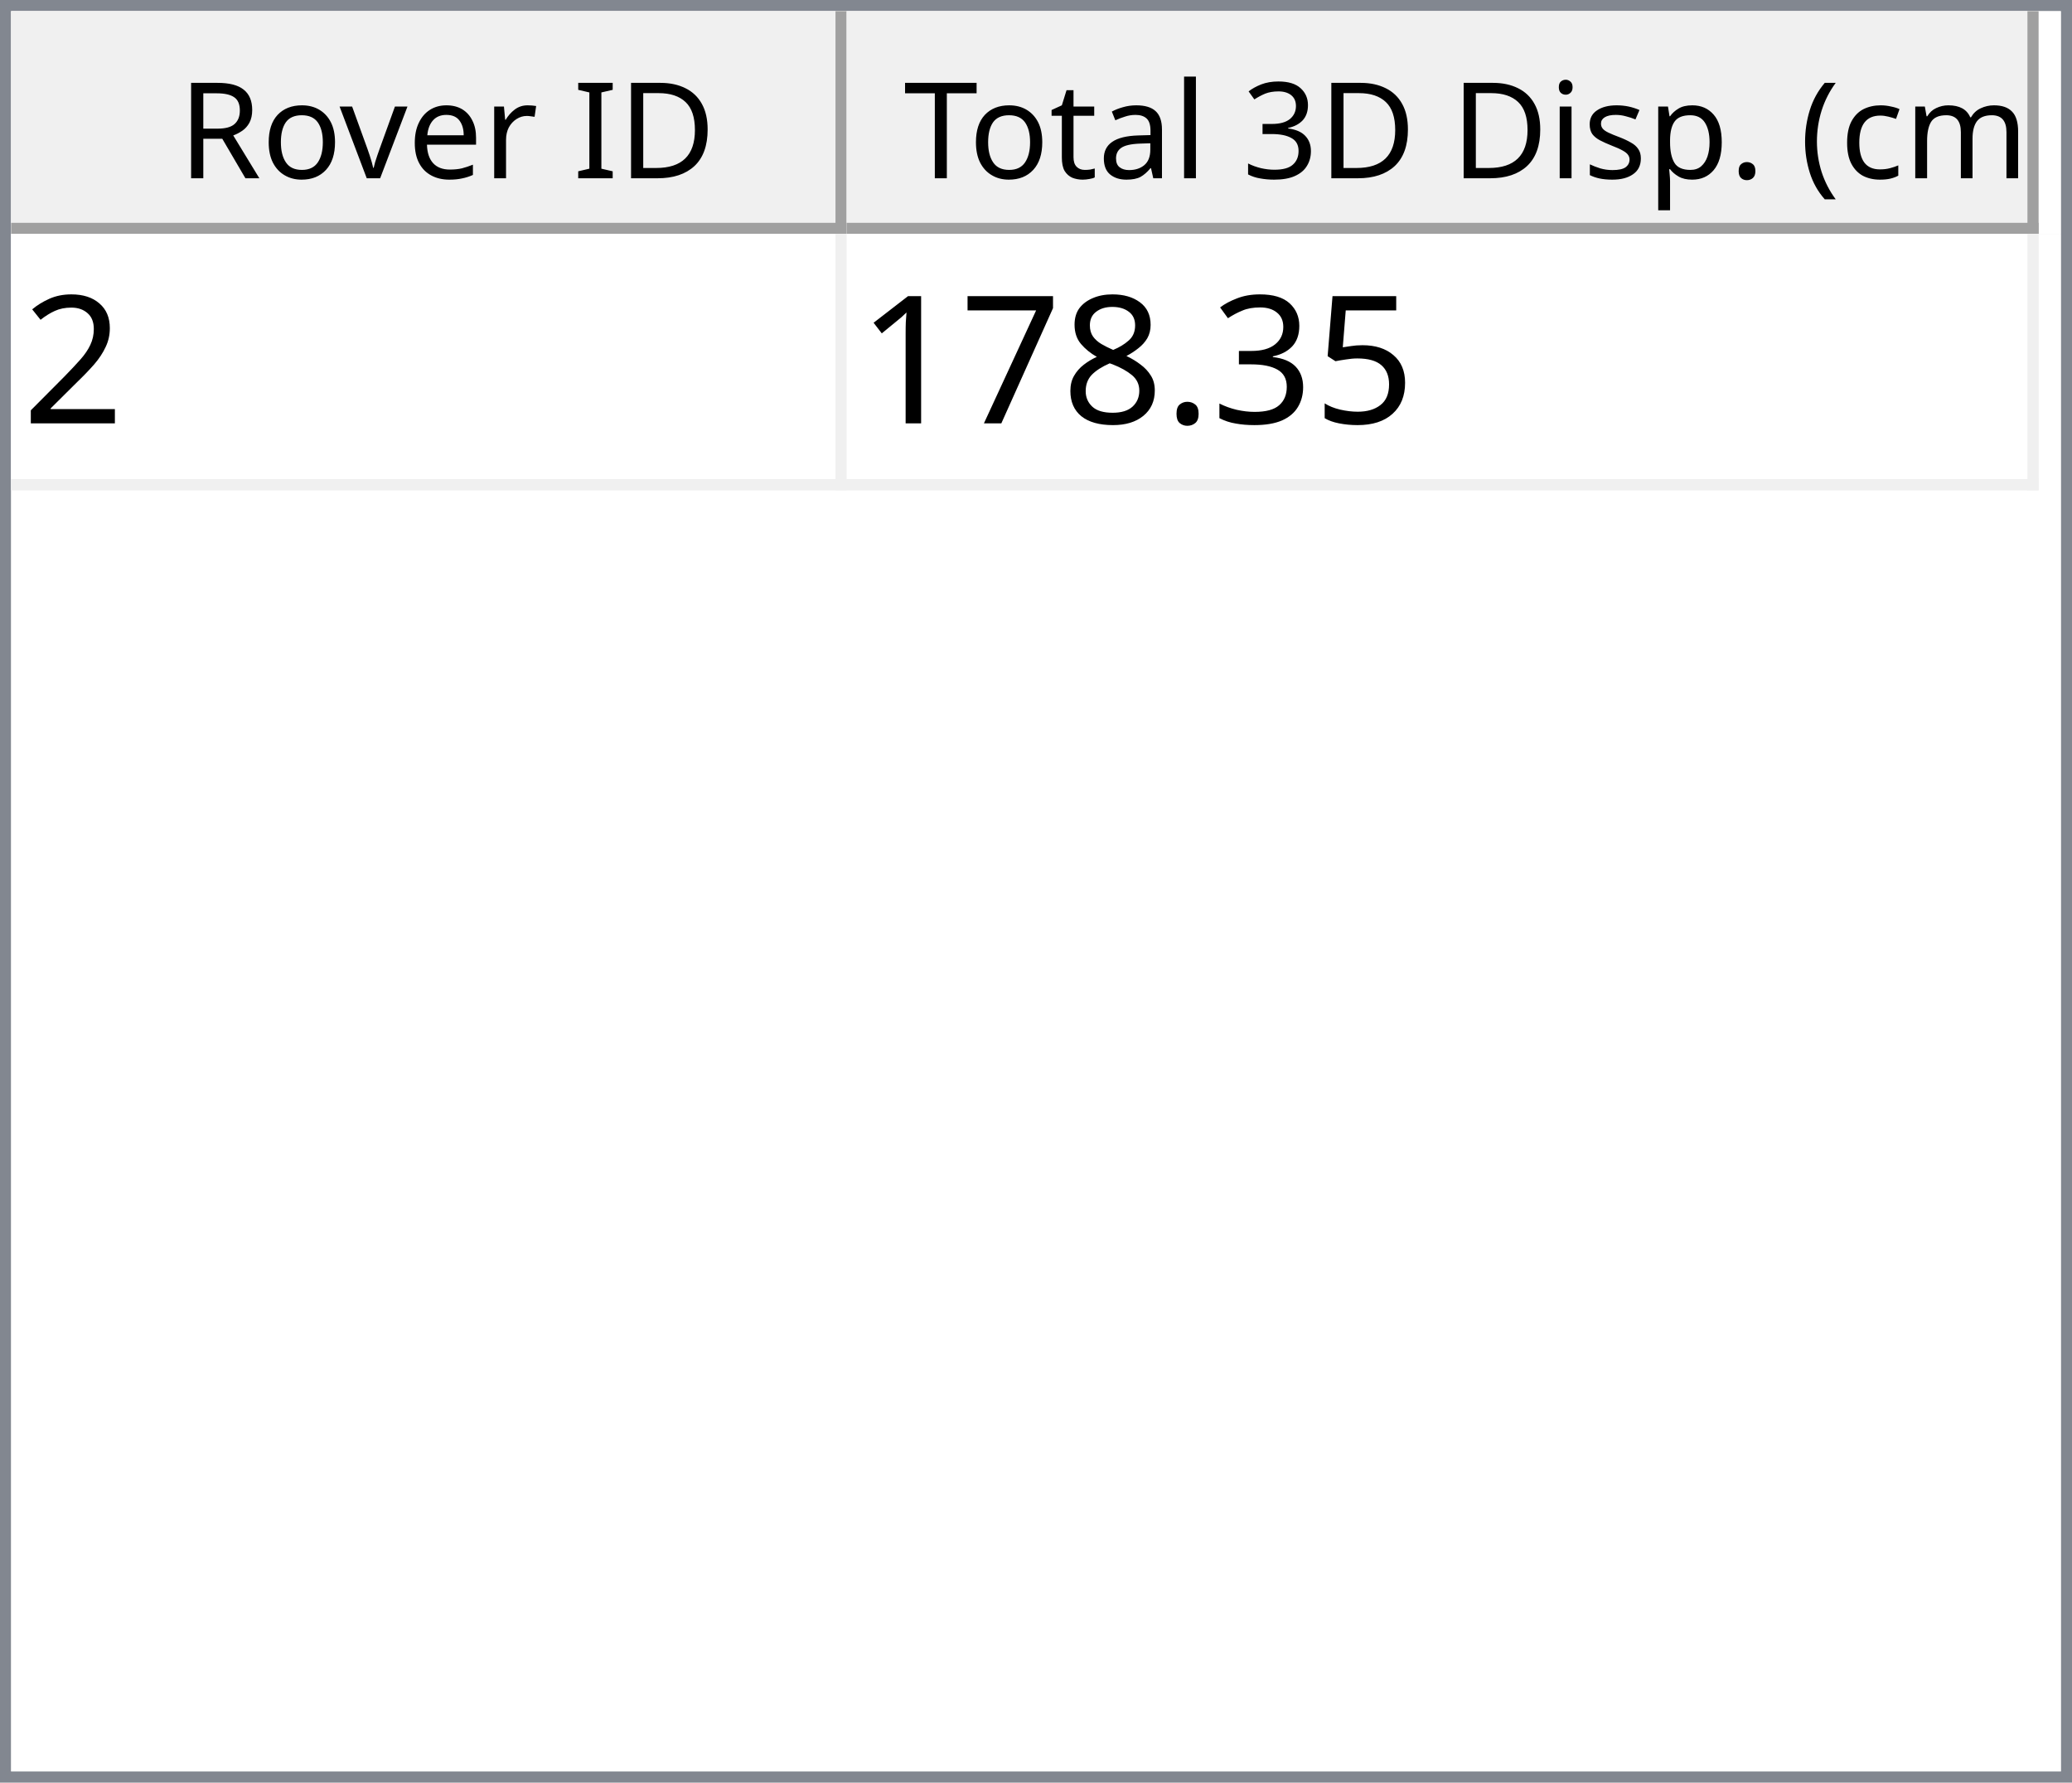
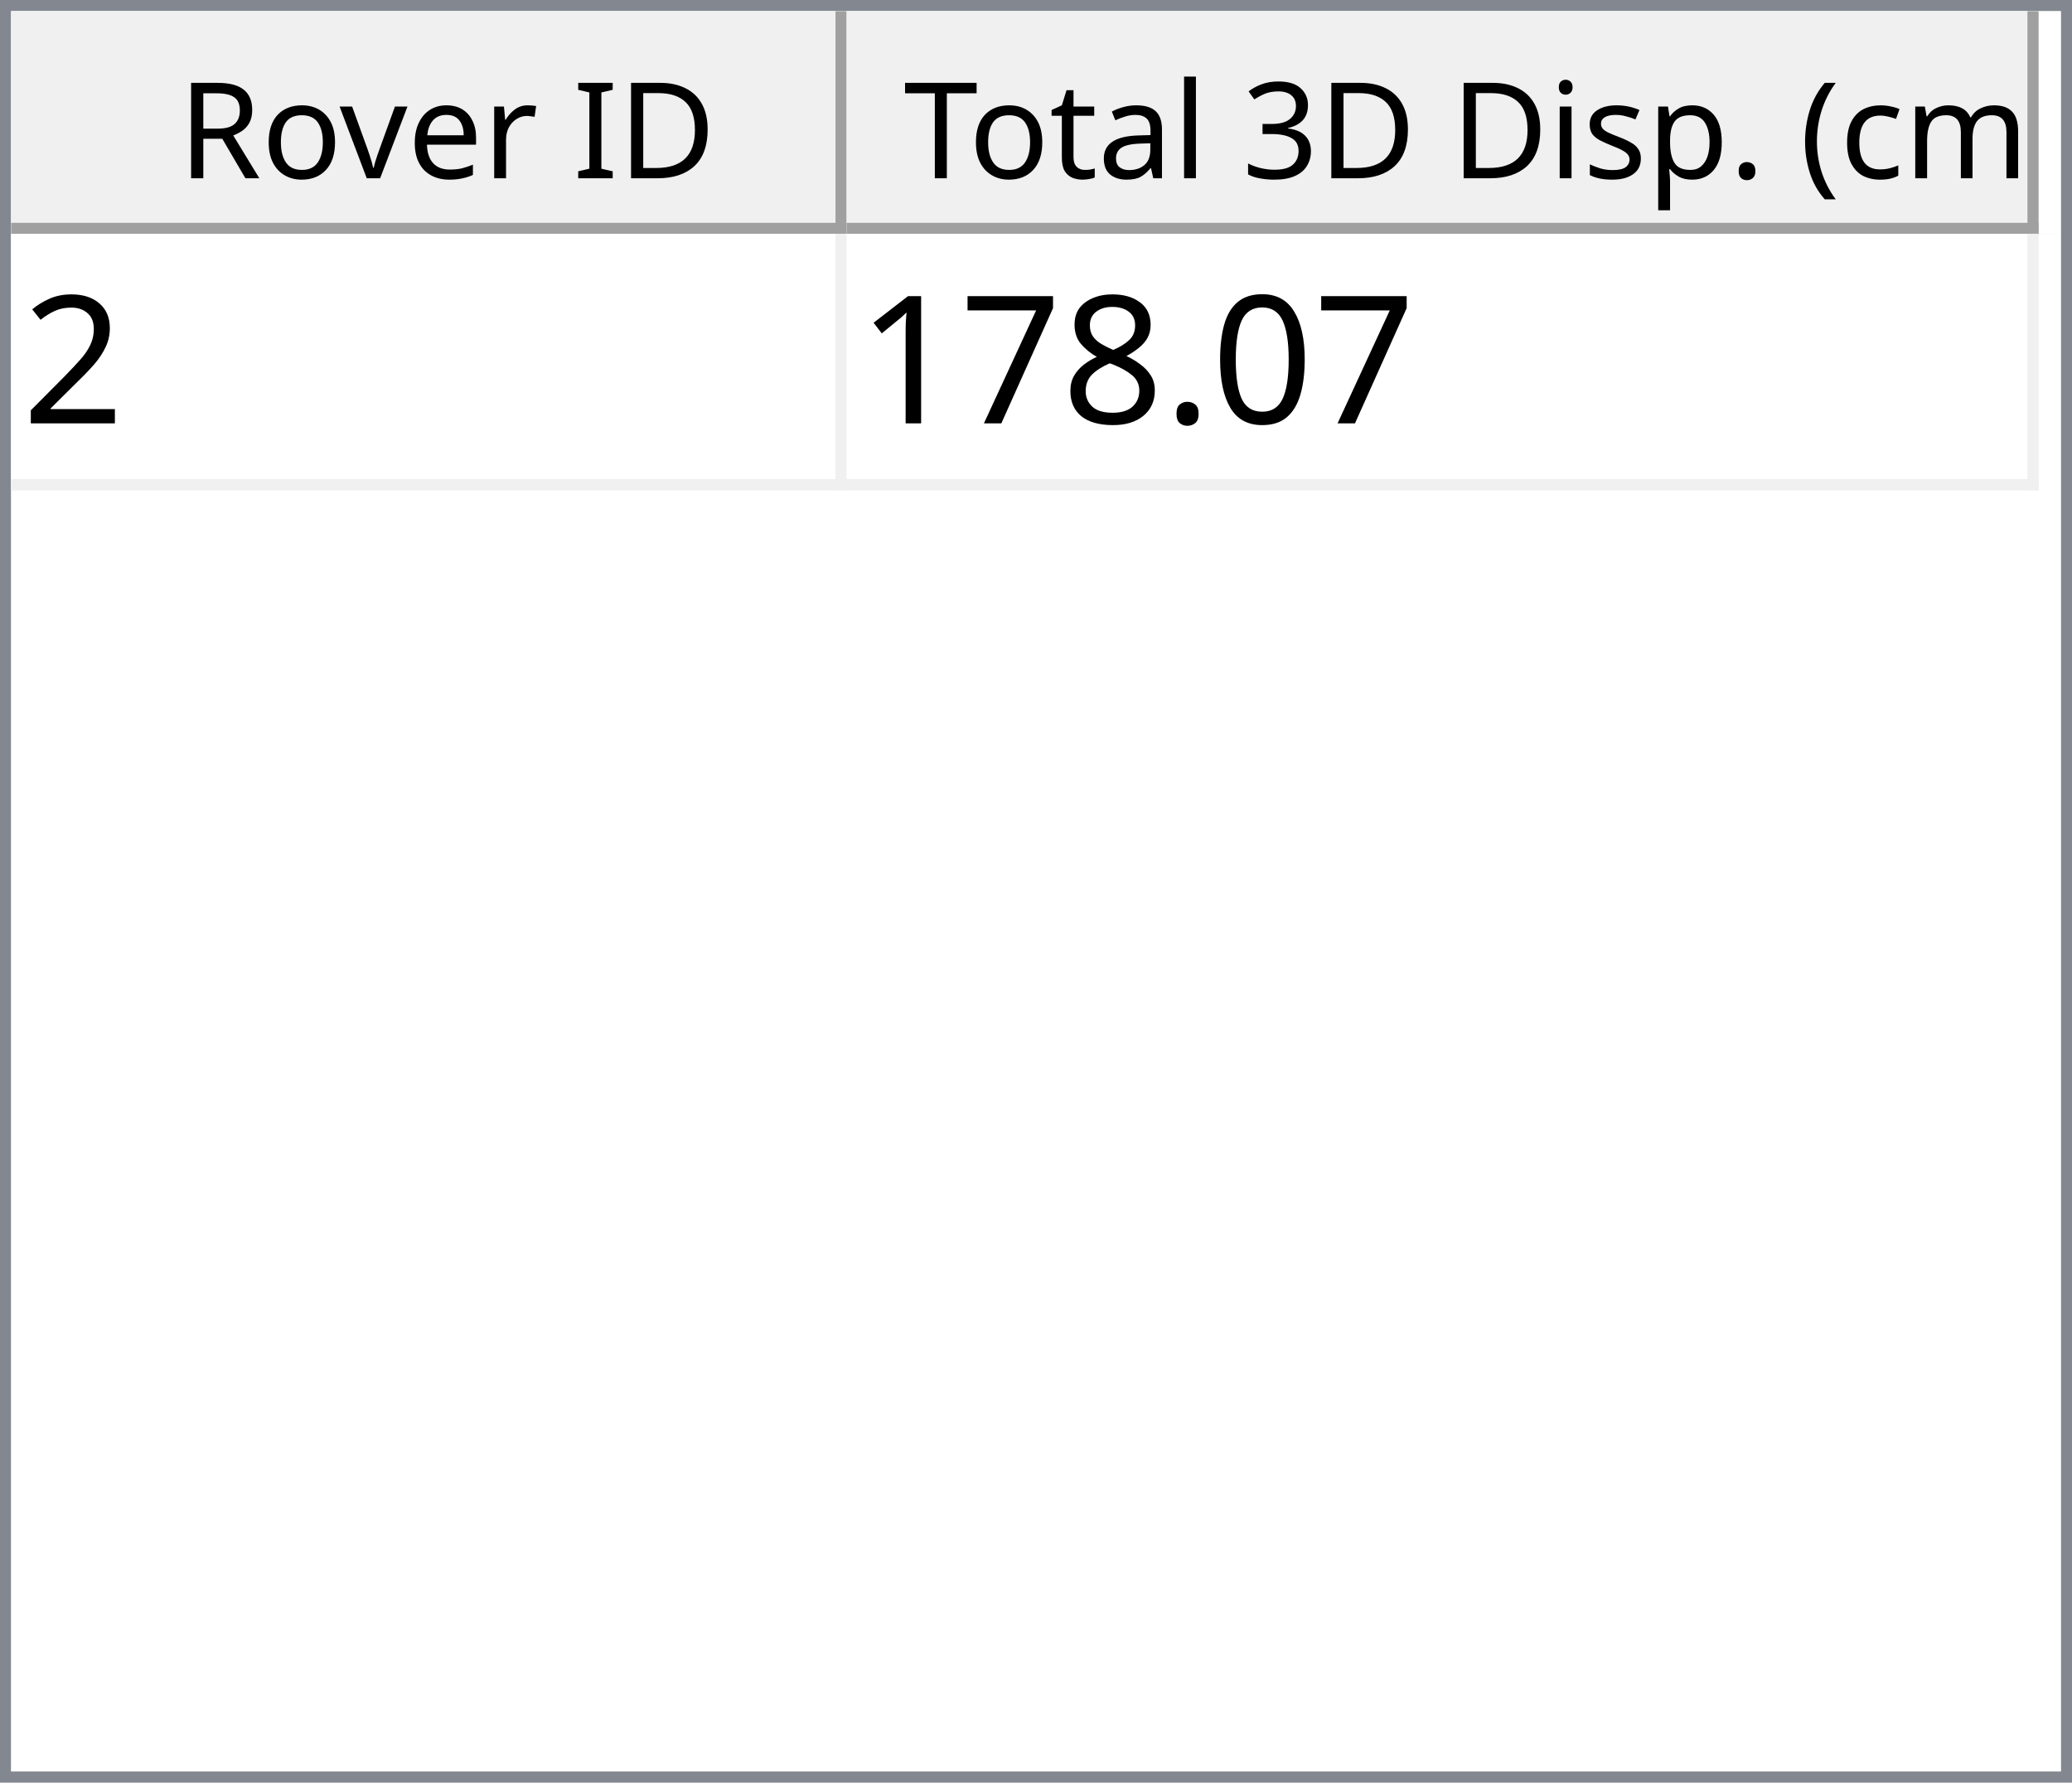
<svg xmlns="http://www.w3.org/2000/svg" style="fill-opacity:1; color-rendering:auto; color-interpolation:auto; text-rendering:auto; stroke:black; stroke-linecap:square; stroke-miterlimit:10; shape-rendering:auto; stroke-opacity:1; fill:black; stroke-dasharray:none; font-weight:normal; stroke-width:1; font-family:'Dialog'; font-style:normal; stroke-linejoin:miter; font-size:12px; stroke-dashoffset:0; image-rendering:auto;" width="186" height="160">
  <defs id="genericDefs" />
  <g>
    <defs id="defs1">
      <clipPath clipPathUnits="userSpaceOnUse" id="clipPath1">
        <path d="M0 0 L186 0 L186 160 L0 160 L0 0 Z" />
      </clipPath>
      <clipPath clipPathUnits="userSpaceOnUse" id="clipPath2">
        <path d="M0 0 L0 160 L186 160 L186 0 Z" />
      </clipPath>
      <clipPath clipPathUnits="userSpaceOnUse" id="clipPath3">
        <path d="M0 0 L0 20 L184 20 L184 0 Z" />
      </clipPath>
      <clipPath clipPathUnits="userSpaceOnUse" id="clipPath4">
        <path d="M0 0 L0 20 L75 20 L75 0 Z" />
      </clipPath>
      <clipPath clipPathUnits="userSpaceOnUse" id="clipPath5">
        <path d="M1 1 L1 19 L74 19 L74 1 Z" />
      </clipPath>
      <clipPath clipPathUnits="userSpaceOnUse" id="clipPath6">
        <path d="M0 0 L0 18 L73 18 L73 0 Z" />
      </clipPath>
      <clipPath clipPathUnits="userSpaceOnUse" id="clipPath7">
        <path d="M-0.5 -0.5 L-0.5 19.5 L74.5 19.5 L74.5 -0.5 Z" />
      </clipPath>
      <clipPath clipPathUnits="userSpaceOnUse" id="clipPath8">
        <path d="M0 0 L0 20 L107 20 L107 0 Z" />
      </clipPath>
      <clipPath clipPathUnits="userSpaceOnUse" id="clipPath9">
        <path d="M1 1 L1 19 L106 19 L106 1 Z" />
      </clipPath>
      <clipPath clipPathUnits="userSpaceOnUse" id="clipPath10">
        <path d="M0 0 L0 18 L105 18 L105 0 Z" />
      </clipPath>
      <clipPath clipPathUnits="userSpaceOnUse" id="clipPath11">
        <path d="M-0.5 -0.5 L-0.5 19.5 L106.5 19.5 L106.5 -0.5 Z" />
      </clipPath>
      <clipPath clipPathUnits="userSpaceOnUse" id="clipPath12">
        <path d="M0 0 L0 138 L184 138 L184 0 Z" />
      </clipPath>
      <clipPath clipPathUnits="userSpaceOnUse" id="clipPath13">
        <path d="M0 0 L0 23 L182 23 L182 0 Z" />
      </clipPath>
      <clipPath clipPathUnits="userSpaceOnUse" id="clipPath14">
        <path d="M-0.5 -0.5 L-0.5 22.5 L181.5 22.5 L181.5 -0.5 Z" />
      </clipPath>
      <clipPath clipPathUnits="userSpaceOnUse" id="clipPath15">
        <path d="M0 0 L0 22 L74 22 L74 0 Z" />
      </clipPath>
      <clipPath clipPathUnits="userSpaceOnUse" id="clipPath16">
        <path d="M0 0 L0 22 L106 22 L106 0 Z" />
      </clipPath>
      <font horiz-adv-x="64.551" id="font1">
        <font-face ascent="107.91" descent="25.098" units-per-em="100" style="font-style:normal; font-family:Segoe UI; font-weight:normal;" />
        <missing-glyph horiz-adv-x="64.551" d="M8.109 0 L8.109 68.266 L56.453 68.266 L56.453 0 L8.109 0 ZM15.328 7.234 L49.219 7.234 L49.219 61.031 L15.328 61.031 L15.328 7.234 Z" />
        <glyph unicode="D" horiz-adv-x="70.117" d="M9.188 0 L9.188 70.016 L28.516 70.016 Q65.531 70.016 65.531 35.891 Q65.531 19.672 55.25 9.836 Q44.969 0 27.734 0 L9.188 0 ZM17.391 62.594 L17.391 7.422 L27.828 7.422 Q41.609 7.422 49.273 14.797 Q56.938 22.172 56.938 35.688 Q56.938 62.594 28.328 62.594 L17.391 62.594 Z" />
        <glyph unicode="I" horiz-adv-x="26.611" d="M17.391 0 L9.188 0 L9.188 70.016 L17.391 70.016 L17.391 0 Z" />
        <glyph unicode=" " horiz-adv-x="27.393" d="" />
        <glyph unicode="r" horiz-adv-x="34.766" d="M34.188 41.891 Q32.078 43.5 28.125 43.5 Q23 43.5 19.555 38.672 Q16.109 33.844 16.109 25.484 L16.109 0 L8.109 0 L8.109 50 L16.109 50 L16.109 39.703 L16.312 39.703 Q18.016 44.969 21.531 47.922 Q25.047 50.875 29.391 50.875 Q32.516 50.875 34.188 50.203 L34.188 41.891 Z" />
        <glyph unicode="e" horiz-adv-x="52.295" d="M48.297 23 L12.984 23 Q13.188 14.656 17.484 10.109 Q21.781 5.562 29.297 5.562 Q37.75 5.562 44.828 11.141 L44.828 3.609 Q38.234 -1.172 27.391 -1.172 Q16.797 -1.172 10.742 5.641 Q4.688 12.453 4.688 24.812 Q4.688 36.469 11.305 43.82 Q17.922 51.172 27.734 51.172 Q37.547 51.172 42.922 44.828 Q48.297 38.484 48.297 27.203 L48.297 23 ZM40.094 29.781 Q40.047 36.719 36.75 40.578 Q33.453 44.438 27.594 44.438 Q21.922 44.438 17.969 40.383 Q14.016 36.328 13.094 29.781 L40.094 29.781 Z" />
        <glyph unicode="v" horiz-adv-x="47.9" d="M47.406 50 L27.484 0 L19.625 0 L0.688 50 L9.469 50 L22.172 13.672 Q23.578 9.672 23.922 6.688 L24.125 6.688 Q24.609 10.453 25.688 13.484 L38.969 50 L47.406 50 Z" />
        <glyph unicode="o" horiz-adv-x="58.594" d="M29 -1.172 Q17.922 -1.172 11.305 5.836 Q4.688 12.844 4.688 24.422 Q4.688 37.016 11.57 44.094 Q18.453 51.172 30.172 51.172 Q41.359 51.172 47.633 44.289 Q53.906 37.406 53.906 25.203 Q53.906 13.234 47.141 6.031 Q40.375 -1.172 29 -1.172 ZM29.594 44.438 Q21.875 44.438 17.383 39.188 Q12.891 33.938 12.891 24.703 Q12.891 15.828 17.43 10.695 Q21.969 5.562 29.594 5.562 Q37.359 5.562 41.531 10.594 Q45.703 15.625 45.703 24.906 Q45.703 34.281 41.531 39.359 Q37.359 44.438 29.594 44.438 Z" />
        <glyph unicode="R" horiz-adv-x="59.814" d="M59.375 0 L49.609 0 L37.891 19.625 Q36.281 22.359 34.766 24.289 Q33.25 26.219 31.664 27.438 Q30.078 28.656 28.25 29.219 Q26.422 29.781 24.125 29.781 L17.391 29.781 L17.391 0 L9.188 0 L9.188 70.016 L30.078 70.016 Q34.672 70.016 38.555 68.867 Q42.438 67.719 45.289 65.375 Q48.141 63.031 49.758 59.547 Q51.375 56.062 51.375 51.375 Q51.375 47.703 50.273 44.656 Q49.172 41.609 47.148 39.211 Q45.125 36.812 42.266 35.133 Q39.406 33.453 35.844 32.516 L35.844 32.328 Q37.594 31.547 38.891 30.547 Q40.188 29.547 41.359 28.18 Q42.531 26.812 43.68 25.078 Q44.828 23.344 46.234 21.047 L59.375 0 ZM17.391 62.594 L17.391 37.203 L28.516 37.203 Q31.594 37.203 34.203 38.133 Q36.812 39.062 38.719 40.797 Q40.625 42.531 41.703 45.047 Q42.781 47.562 42.781 50.688 Q42.781 56.297 39.141 59.445 Q35.5 62.594 28.609 62.594 L17.391 62.594 Z" />
        <glyph unicode=")" horiz-adv-x="30.176" d="M8.297 -15.922 L1.172 -15.922 Q16.406 2.344 16.406 26.812 Q16.406 51.469 1.078 70.016 L8.297 70.016 Q23.531 52.156 23.531 26.703 Q23.531 1.375 8.297 -15.922 Z" />
        <glyph unicode="m" horiz-adv-x="86.133" d="M79.109 0 L71.094 0 L71.094 28.719 Q71.094 37.016 68.531 40.727 Q65.969 44.438 59.906 44.438 Q54.781 44.438 51.195 39.75 Q47.609 35.062 47.609 28.516 L47.609 0 L39.594 0 L39.594 29.688 Q39.594 44.438 28.219 44.438 Q22.953 44.438 19.531 40.016 Q16.109 35.594 16.109 28.516 L16.109 0 L8.109 0 L8.109 50 L16.109 50 L16.109 42.094 L16.312 42.094 Q21.625 51.172 31.844 51.172 Q36.969 51.172 40.773 48.312 Q44.578 45.453 46 40.828 Q51.562 51.172 62.594 51.172 Q79.109 51.172 79.109 30.812 L79.109 0 Z" />
        <glyph unicode="c" horiz-adv-x="46.191" d="M42.188 2.297 Q36.422 -1.172 28.516 -1.172 Q17.828 -1.172 11.258 5.789 Q4.688 12.75 4.688 23.828 Q4.688 36.188 11.766 43.68 Q18.844 51.172 30.672 51.172 Q37.25 51.172 42.281 48.734 L42.281 40.531 Q36.719 44.438 30.375 44.438 Q22.703 44.438 17.797 38.945 Q12.891 33.453 12.891 24.516 Q12.891 15.719 17.508 10.641 Q22.125 5.562 29.891 5.562 Q36.422 5.562 42.188 9.906 L42.188 2.297 Z" />
        <glyph unicode="(" horiz-adv-x="30.176" d="M29.109 -15.922 L21.969 -15.922 Q6.844 1.375 6.844 26.703 Q6.844 52.156 21.969 70.016 L29.203 70.016 Q13.875 51.469 13.875 26.812 Q13.875 2.344 29.109 -15.922 Z" />
        <glyph unicode="." horiz-adv-x="21.68" d="M10.891 -1.078 Q8.641 -1.078 7.055 0.539 Q5.469 2.156 5.469 4.391 Q5.469 6.641 7.055 8.273 Q8.641 9.906 10.891 9.906 Q13.188 9.906 14.797 8.273 Q16.406 6.641 16.406 4.391 Q16.406 2.156 14.797 0.539 Q13.188 -1.078 10.891 -1.078 Z" />
        <glyph unicode="p" horiz-adv-x="58.789" d="M16.312 7.234 L16.109 7.234 L16.109 -23 L8.109 -23 L8.109 50 L16.109 50 L16.109 41.219 L16.312 41.219 Q22.219 51.172 33.594 51.172 Q43.266 51.172 48.688 44.461 Q54.109 37.75 54.109 26.469 Q54.109 13.922 48 6.375 Q41.891 -1.172 31.297 -1.172 Q21.578 -1.172 16.312 7.234 ZM16.109 27.391 L16.109 20.406 Q16.109 14.203 20.141 9.883 Q24.172 5.562 30.375 5.562 Q37.641 5.562 41.773 11.133 Q45.906 16.703 45.906 26.609 Q45.906 34.969 42.047 39.703 Q38.188 44.438 31.594 44.438 Q24.609 44.438 20.359 39.578 Q16.109 34.719 16.109 27.391 Z" />
        <glyph unicode="s" horiz-adv-x="42.432" d="M5.078 1.812 L5.078 10.406 Q11.625 5.562 19.484 5.562 Q30.031 5.562 30.031 12.594 Q30.031 14.594 29.125 15.992 Q28.219 17.391 26.68 18.461 Q25.141 19.531 23.07 20.383 Q21 21.234 18.609 22.172 Q15.281 23.484 12.766 24.828 Q10.25 26.172 8.57 27.859 Q6.891 29.547 6.031 31.695 Q5.172 33.844 5.172 36.719 Q5.172 40.234 6.789 42.945 Q8.406 45.656 11.086 47.484 Q13.766 49.312 17.211 50.242 Q20.656 51.172 24.312 51.172 Q30.812 51.172 35.938 48.922 L35.938 40.828 Q30.422 44.438 23.25 44.438 Q21 44.438 19.195 43.922 Q17.391 43.406 16.094 42.477 Q14.797 41.547 14.086 40.258 Q13.375 38.969 13.375 37.406 Q13.375 35.453 14.086 34.133 Q14.797 32.812 16.164 31.789 Q17.531 30.766 19.484 29.938 Q21.438 29.109 23.922 28.125 Q27.25 26.859 29.883 25.516 Q32.516 24.172 34.375 22.484 Q36.234 20.797 37.234 18.602 Q38.234 16.406 38.234 13.375 Q38.234 9.672 36.602 6.938 Q34.969 4.203 32.234 2.398 Q29.5 0.594 25.93 -0.289 Q22.359 -1.172 18.453 -1.172 Q10.75 -1.172 5.078 1.812 Z" />
        <glyph unicode="i" horiz-adv-x="24.219" d="M12.203 62.703 Q10.062 62.703 8.547 64.164 Q7.031 65.625 7.031 67.875 Q7.031 70.125 8.547 71.609 Q10.062 73.094 12.203 73.094 Q14.406 73.094 15.945 71.609 Q17.484 70.125 17.484 67.875 Q17.484 65.719 15.945 64.211 Q14.406 62.703 12.203 62.703 ZM16.109 0 L8.109 0 L8.109 50 L16.109 50 L16.109 0 Z" />
        <glyph unicode="3" horiz-adv-x="53.906" d="M46.531 19.828 Q46.531 15.094 44.75 11.211 Q42.969 7.328 39.719 4.57 Q36.469 1.812 31.93 0.297 Q27.391 -1.219 21.922 -1.219 Q11.922 -1.219 6 2.594 L6 11.188 Q13.094 5.609 22.219 5.609 Q25.875 5.609 28.828 6.539 Q31.781 7.469 33.906 9.227 Q36.031 10.984 37.18 13.477 Q38.328 15.969 38.328 19.094 Q38.328 32.812 18.797 32.812 L12.984 32.812 L12.984 39.594 L18.5 39.594 Q35.797 39.594 35.797 52.484 Q35.797 64.406 22.609 64.406 Q15.188 64.406 8.688 59.422 L8.688 67.188 Q15.375 71.188 24.609 71.188 Q29 71.188 32.57 69.969 Q36.141 68.75 38.68 66.555 Q41.219 64.359 42.609 61.281 Q44 58.203 44 54.5 Q44 40.672 30.031 36.719 L30.031 36.531 Q33.594 36.141 36.625 34.797 Q39.656 33.453 41.852 31.305 Q44.047 29.156 45.289 26.25 Q46.531 23.344 46.531 19.828 Z" />
        <glyph unicode="l" horiz-adv-x="24.219" d="M16.109 0 L8.109 0 L8.109 74.031 L16.109 74.031 L16.109 0 Z" />
        <glyph unicode="a" horiz-adv-x="50.879" d="M43.891 0 L35.891 0 L35.891 7.812 L35.688 7.812 Q30.469 -1.172 20.312 -1.172 Q12.844 -1.172 8.617 2.781 Q4.391 6.734 4.391 13.281 Q4.391 27.297 20.906 29.594 L35.891 31.688 Q35.891 44.438 25.594 44.438 Q16.547 44.438 9.281 38.281 L9.281 46.484 Q16.656 51.172 26.266 51.172 Q43.891 51.172 43.891 32.516 L43.891 0 ZM35.891 25.297 L23.828 23.641 Q18.266 22.859 15.43 20.875 Q12.594 18.891 12.594 13.875 Q12.594 10.203 15.211 7.883 Q17.828 5.562 22.172 5.562 Q28.125 5.562 32.008 9.742 Q35.891 13.922 35.891 20.312 L35.891 25.297 Z" />
        <glyph unicode="t" horiz-adv-x="33.887" d="M31.297 0.484 Q28.469 -1.078 23.828 -1.078 Q10.688 -1.078 10.688 13.578 L10.688 43.172 L2.094 43.172 L2.094 50 L10.688 50 L10.688 62.203 L18.703 64.797 L18.703 50 L31.297 50 L31.297 43.172 L18.703 43.172 L18.703 14.984 Q18.703 9.969 20.414 7.82 Q22.125 5.672 26.078 5.672 Q29.109 5.672 31.297 7.328 L31.297 0.484 Z" />
        <glyph unicode="T" horiz-adv-x="52.393" d="M50.594 62.594 L30.375 62.594 L30.375 0 L22.172 0 L22.172 62.594 L2 62.594 L2 70.016 L50.594 70.016 L50.594 62.594 Z" />
      </font>
      <font horiz-adv-x="75.0" id="font2">
        <font-face ascent="100.537" descent="21.973" units-per-em="100" style="font-style:normal; font-family:sans-serif; font-weight:normal;" />
        <missing-glyph horiz-adv-x="75.0" d="M12.5 0 L12.5 62.5 L62.5 62.5 L62.5 0 L12.5 0 ZM14.062 1.562 L60.938 1.562 L60.938 60.938 L14.062 60.938 L14.062 1.562 Z" />
        <glyph unicode="2" horiz-adv-x="55.615" d="M50.344 8.453 L50.344 0 L3.031 0 Q2.938 3.172 4.047 6.109 Q5.859 10.938 9.836 15.625 Q13.812 20.312 21.344 26.469 Q33.016 36.031 37.117 41.625 Q41.219 47.219 41.219 52.203 Q41.219 57.422 37.477 61.008 Q33.734 64.594 27.734 64.594 Q21.391 64.594 17.578 60.789 Q13.766 56.984 13.719 50.25 L4.688 51.172 Q5.609 61.281 11.664 66.578 Q17.719 71.875 27.938 71.875 Q38.234 71.875 44.242 66.164 Q50.25 60.453 50.25 52 Q50.25 47.703 48.492 43.555 Q46.734 39.406 42.656 34.812 Q38.578 30.219 29.109 22.219 Q21.188 15.578 18.945 13.211 Q16.703 10.844 15.234 8.453 L50.344 8.453 Z" />
-         <glyph unicode="5" horiz-adv-x="55.615" d="M4.156 18.75 L13.375 19.531 Q14.406 12.797 18.141 9.398 Q21.875 6 27.156 6 Q33.5 6 37.891 10.789 Q42.281 15.578 42.281 23.484 Q42.281 31 38.062 35.352 Q33.844 39.703 27 39.703 Q22.75 39.703 19.336 37.773 Q15.922 35.844 13.969 32.766 L5.719 33.844 L12.641 70.609 L48.25 70.609 L48.25 62.203 L19.672 62.203 L15.828 42.969 Q22.266 47.469 29.344 47.469 Q38.719 47.469 45.164 40.969 Q51.609 34.469 51.609 24.266 Q51.609 14.547 45.953 7.469 Q39.062 -1.219 27.156 -1.219 Q17.391 -1.219 11.211 4.25 Q5.031 9.719 4.156 18.75 Z" />
-         <glyph unicode="3" horiz-adv-x="55.615" d="M4.203 18.891 L12.984 20.062 Q14.5 12.594 18.141 9.297 Q21.781 6 27 6 Q33.203 6 37.477 10.297 Q41.75 14.594 41.75 20.953 Q41.75 27 37.797 30.93 Q33.844 34.859 27.734 34.859 Q25.25 34.859 21.531 33.891 L22.516 41.609 Q23.391 41.5 23.922 41.5 Q29.547 41.5 34.039 44.43 Q38.531 47.359 38.531 53.469 Q38.531 58.297 35.258 61.477 Q31.984 64.656 26.812 64.656 Q21.688 64.656 18.266 61.43 Q14.844 58.203 13.875 51.766 L5.078 53.328 Q6.688 62.156 12.398 67.016 Q18.109 71.875 26.609 71.875 Q32.469 71.875 37.398 69.359 Q42.328 66.844 44.945 62.5 Q47.562 58.156 47.562 53.266 Q47.562 48.641 45.07 44.828 Q42.578 41.016 37.703 38.766 Q44.047 37.312 47.562 32.695 Q51.078 28.078 51.078 21.141 Q51.078 11.766 44.242 5.25 Q37.406 -1.266 26.953 -1.266 Q17.531 -1.266 11.305 4.352 Q5.078 9.969 4.203 18.891 Z" />
+         <glyph unicode="0" horiz-adv-x="55.615" d="M4.156 35.297 Q4.156 48 6.766 55.742 Q9.375 63.484 14.523 67.68 Q19.672 71.875 27.484 71.875 Q33.25 71.875 37.594 69.555 Q41.938 67.234 44.773 62.867 Q47.609 58.5 49.219 52.227 Q50.828 45.953 50.828 35.297 Q50.828 22.703 48.242 14.969 Q45.656 7.234 40.508 3.008 Q35.359 -1.219 27.484 -1.219 Q17.141 -1.219 11.234 6.203 Q4.156 15.141 4.156 35.297 ZM13.188 35.297 Q13.188 17.672 17.312 11.836 Q21.438 6 27.484 6 Q33.547 6 37.672 11.859 Q41.797 17.719 41.797 35.297 Q41.797 52.984 37.672 58.789 Q33.547 64.594 27.391 64.594 Q21.344 64.594 17.719 59.469 Q13.188 52.938 13.188 35.297 Z" />
        <glyph unicode="." horiz-adv-x="27.783" d="M9.078 0 L9.078 10.016 L19.094 10.016 L19.094 0 L9.078 0 Z" />
        <glyph unicode="8" horiz-adv-x="55.615" d="M17.672 38.812 Q12.203 40.828 9.57 44.539 Q6.938 48.25 6.938 53.422 Q6.938 61.234 12.555 66.555 Q18.172 71.875 27.484 71.875 Q36.859 71.875 42.578 66.43 Q48.297 60.984 48.297 53.172 Q48.297 48.188 45.68 44.508 Q43.062 40.828 37.75 38.812 Q44.344 36.672 47.781 31.883 Q51.219 27.094 51.219 20.453 Q51.219 11.281 44.727 5.031 Q38.234 -1.219 27.641 -1.219 Q17.047 -1.219 10.547 5.055 Q4.047 11.328 4.047 20.703 Q4.047 27.688 7.594 32.398 Q11.141 37.109 17.672 38.812 ZM15.922 53.719 Q15.922 48.641 19.195 45.414 Q22.469 42.188 27.688 42.188 Q32.766 42.188 36.016 45.383 Q39.266 48.578 39.266 53.219 Q39.266 58.062 35.914 61.359 Q32.562 64.656 27.594 64.656 Q22.562 64.656 19.242 61.43 Q15.922 58.203 15.922 53.719 ZM13.094 20.656 Q13.094 16.891 14.875 13.375 Q16.656 9.859 20.172 7.93 Q23.688 6 27.734 6 Q34.031 6 38.133 10.055 Q42.234 14.109 42.234 20.359 Q42.234 26.703 38.016 30.859 Q33.797 35.016 27.438 35.016 Q21.234 35.016 17.164 30.914 Q13.094 26.812 13.094 20.656 Z" />
        <glyph unicode="7" horiz-adv-x="55.615" d="M4.734 62.203 L4.734 70.656 L51.078 70.656 L51.078 63.812 Q44.234 56.547 37.523 44.484 Q30.812 32.422 27.156 19.672 Q24.516 10.688 23.781 0 L14.75 0 Q14.891 8.453 18.062 20.414 Q21.234 32.375 27.172 43.484 Q33.109 54.594 39.797 62.203 L4.734 62.203 Z" />
        <glyph unicode="1" horiz-adv-x="55.615" d="M37.25 0 L28.469 0 L28.469 56 Q25.297 52.984 20.141 49.953 Q14.984 46.922 10.891 45.406 L10.891 53.906 Q18.266 57.375 23.781 62.305 Q29.297 67.234 31.594 71.875 L37.25 71.875 L37.25 0 Z" />
      </font>
    </defs>
    <g style="fill:white; stroke:white;">
      <rect x="0" y="0" width="186" style="clip-path:url(#clipPath1); stroke:none;" height="160" />
    </g>
    <g style="fill:white; text-rendering:optimizeSpeed; color-rendering:optimizeSpeed; image-rendering:optimizeSpeed; shape-rendering:crispEdges; stroke:white; color-interpolation:sRGB;">
      <rect x="0" width="186" height="160" y="0" style="stroke:none;" />
      <path style="stroke:none;" d="M0 160 L186 160 L186 0 L0 0 Z" />
    </g>
    <g style="fill:rgb(240,240,240); font-family:'Segoe UI'; stroke:rgb(240,240,240);">
      <rect x="0" y="0" width="186" style="clip-path:url(#clipPath2); stroke:none;" height="160" />
    </g>
    <g style="fill:rgb(130,135,144); font-family:'Segoe UI'; stroke:rgb(130,135,144);">
      <path d="M0 0 L186 0 L186 160 L0 160 L0 0 ZM1 1 L185 1 L185 159 L1 159 L1 1 Z" style="fill-rule:evenodd; clip-path:url(#clipPath2); stroke:none;" />
    </g>
    <g style="fill:white; font-family:'Segoe UI'; stroke:white;" transform="translate(1,1)">
      <rect x="0" y="0" width="184" style="clip-path:url(#clipPath3); stroke:none;" height="20" />
    </g>
    <g style="fill:rgb(240,240,240); font-family:'Segoe UI'; stroke:rgb(240,240,240);" transform="translate(1,1)">
      <rect x="0" y="0" width="75" style="clip-path:url(#clipPath4); stroke:none;" height="20" />
    </g>
    <g style="font-family:'Segoe UI';" transform="translate(2,2)">
      <text x="14" xml:space="preserve" y="14" style="clip-path:url(#clipPath6); stroke:none;">Rover ID</text>
    </g>
    <g style="fill:rgb(160,160,160); font-family:'Segoe UI'; stroke:rgb(160,160,160); stroke-linejoin:bevel;" transform="translate(1.5,1.5)">
      <line x1="74" x2="74" y1="0" style="fill:none; clip-path:url(#clipPath7);" y2="19" />
    </g>
    <g style="fill:rgb(160,160,160); font-family:'Segoe UI'; stroke:rgb(160,160,160); stroke-linejoin:bevel;" transform="matrix(1,0,0,1,1,1) translate(0.5,0.5)">
      <line x1="0" x2="74" y1="19" style="fill:none; clip-path:url(#clipPath7);" y2="19" />
    </g>
    <g style="fill:rgb(240,240,240); font-family:'Segoe UI'; stroke:rgb(240,240,240);" transform="translate(76,1)">
      <rect x="0" y="0" width="107" style="clip-path:url(#clipPath8); stroke:none;" height="20" />
    </g>
    <g style="font-family:'Segoe UI';" transform="translate(77,2)">
      <text x="1" xml:space="preserve" y="14" style="clip-path:url(#clipPath10); stroke:none;"> Total 3D Disp. (cm)</text>
    </g>
    <g style="fill:rgb(160,160,160); font-family:'Segoe UI'; stroke:rgb(160,160,160); stroke-linejoin:bevel;" transform="translate(76.5,1.5)">
      <line x1="106" x2="106" y1="0" style="fill:none; clip-path:url(#clipPath11);" y2="19" />
    </g>
    <g style="fill:rgb(160,160,160); font-family:'Segoe UI'; stroke:rgb(160,160,160); stroke-linejoin:bevel;" transform="matrix(1,0,0,1,76,1) translate(0.5,0.5)">
      <line x1="0" x2="106" y1="19" style="fill:none; clip-path:url(#clipPath11);" y2="19" />
    </g>
    <g style="fill:white; font-family:'Segoe UI'; stroke:white;" transform="translate(1,21)">
      <rect x="0" y="0" width="184" style="clip-path:url(#clipPath12); stroke:none;" height="138" />
    </g>
    <g style="fill:rgb(240,240,240); font-size:16px; font-family:sans-serif; stroke:rgb(240,240,240);" transform="translate(1,21)">
      <rect x="0" y="0" width="182" style="clip-path:url(#clipPath13); stroke:none;" height="23" />
      <line transform="translate(0.5,0.5)" x1="0" x2="181" y1="22" style="clip-path:url(#clipPath14); fill:none; stroke-linejoin:bevel;" y2="22" />
    </g>
    <g transform="matrix(1,0,0,1,1,21) translate(0.5,0.5)" style="fill:rgb(240,240,240); font-size:16px; font-family:sans-serif; stroke:rgb(240,240,240); stroke-linejoin:bevel;">
      <line x1="74" x2="74" y1="0" style="fill:none; clip-path:url(#clipPath14);" y2="22" />
    </g>
    <g transform="matrix(1,0,0,1,1,21) translate(0.5,0.5)" style="fill:rgb(240,240,240); font-size:16px; font-family:sans-serif; stroke:rgb(240,240,240); stroke-linejoin:bevel;">
      <line x1="181" x2="181" y1="0" style="fill:none; clip-path:url(#clipPath14);" y2="22" />
    </g>
    <g style="fill:white; font-size:16px; font-family:sans-serif; stroke:white;" transform="matrix(1,0,0,1,1,21)">
      <rect x="0" y="0" width="74" style="clip-path:url(#clipPath15); stroke:none;" height="22" />
      <text x="1" y="17" style="fill:black; clip-path:url(#clipPath15); stroke:none;" xml:space="preserve">2</text>
    </g>
    <g style="fill:white; font-size:16px; font-family:sans-serif; stroke:white;" transform="matrix(1,0,0,1,1,21) translate(75,0)">
      <rect x="0" y="0" width="106" style="clip-path:url(#clipPath16); stroke:none;" height="22" />
-       <text x="1" y="17" style="fill:black; clip-path:url(#clipPath16); stroke:none;" xml:space="preserve">178.35</text>
+       <text x="1" y="17" style="fill:black; clip-path:url(#clipPath16); stroke:none;" xml:space="preserve">178.07</text>
    </g>
  </g>
</svg>
